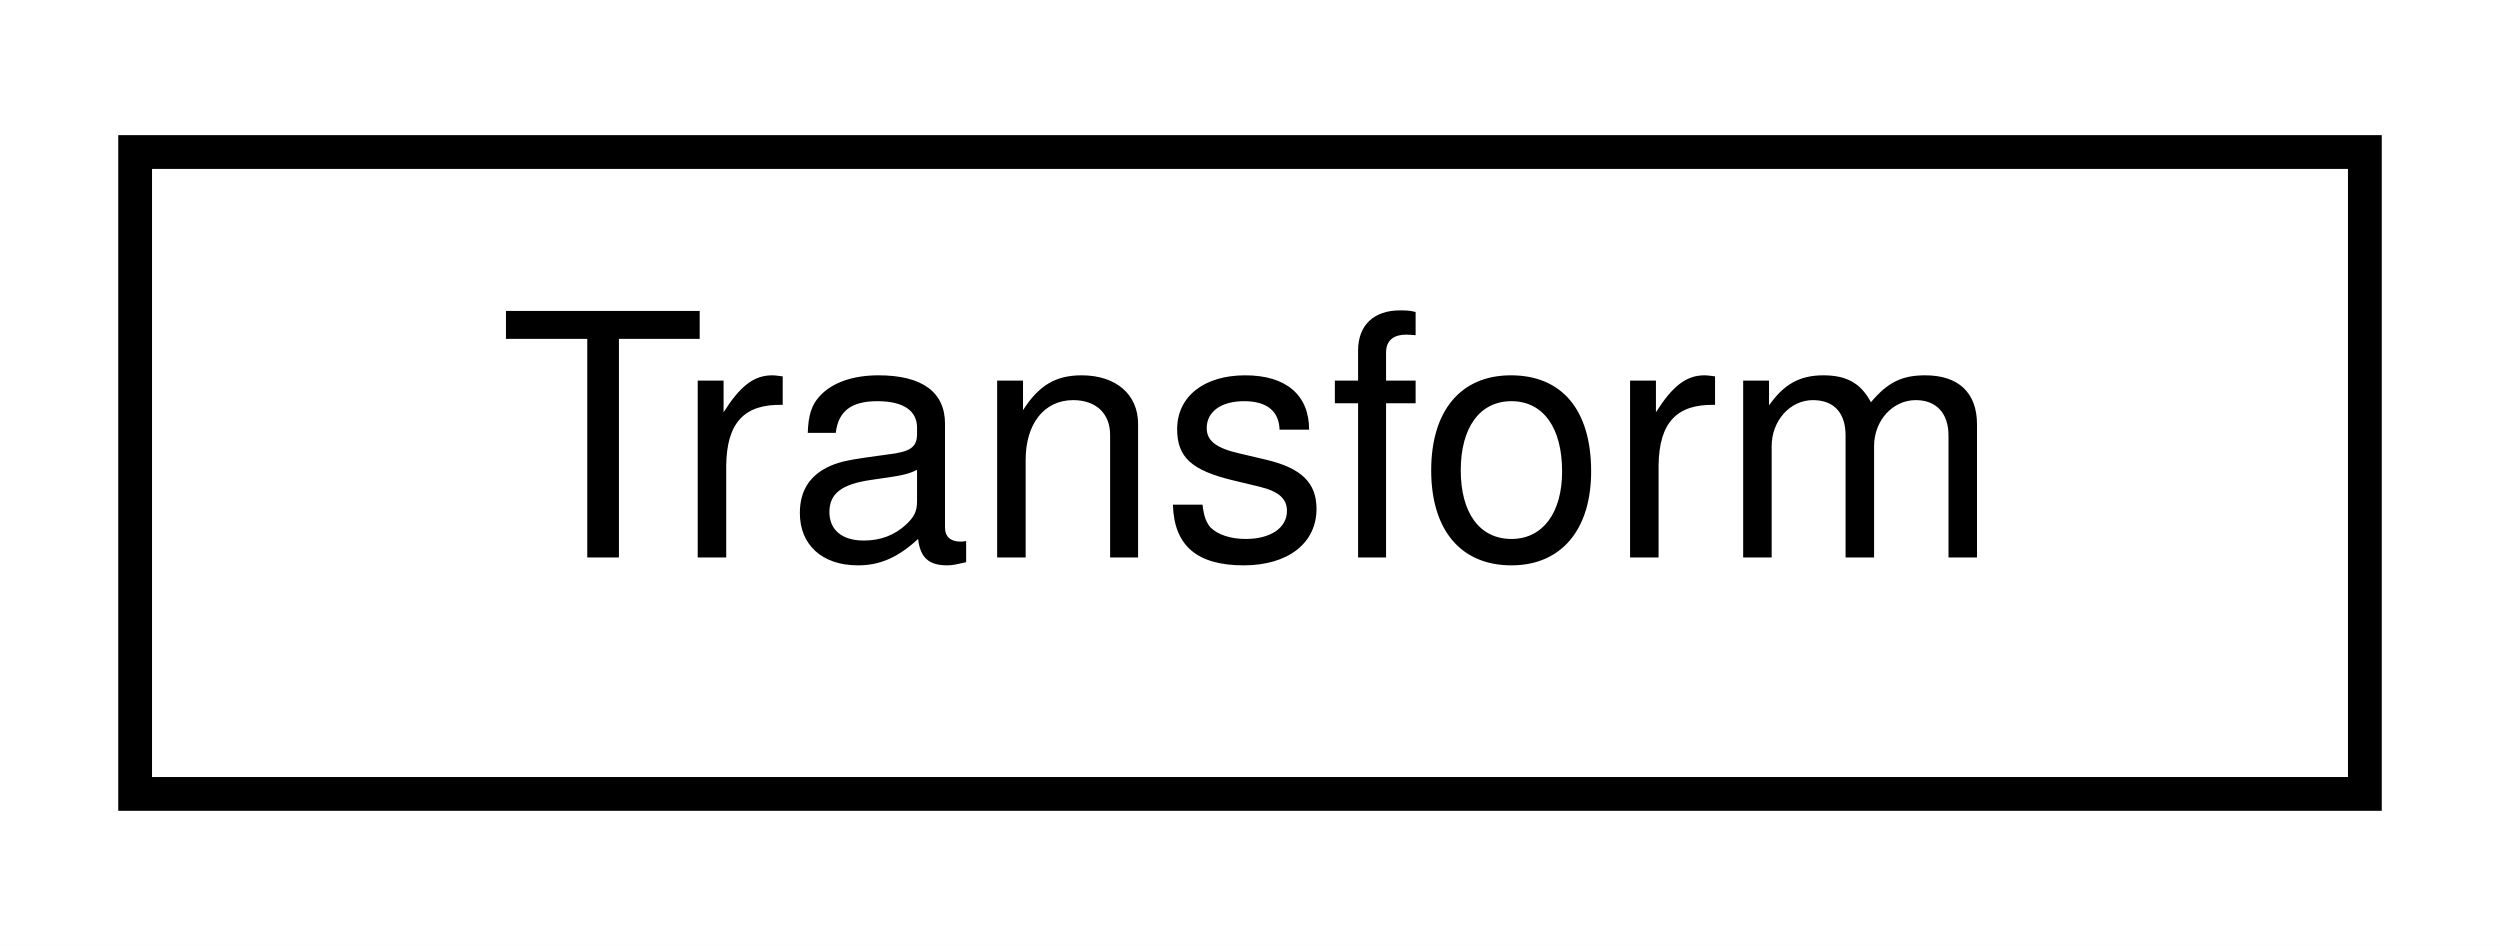
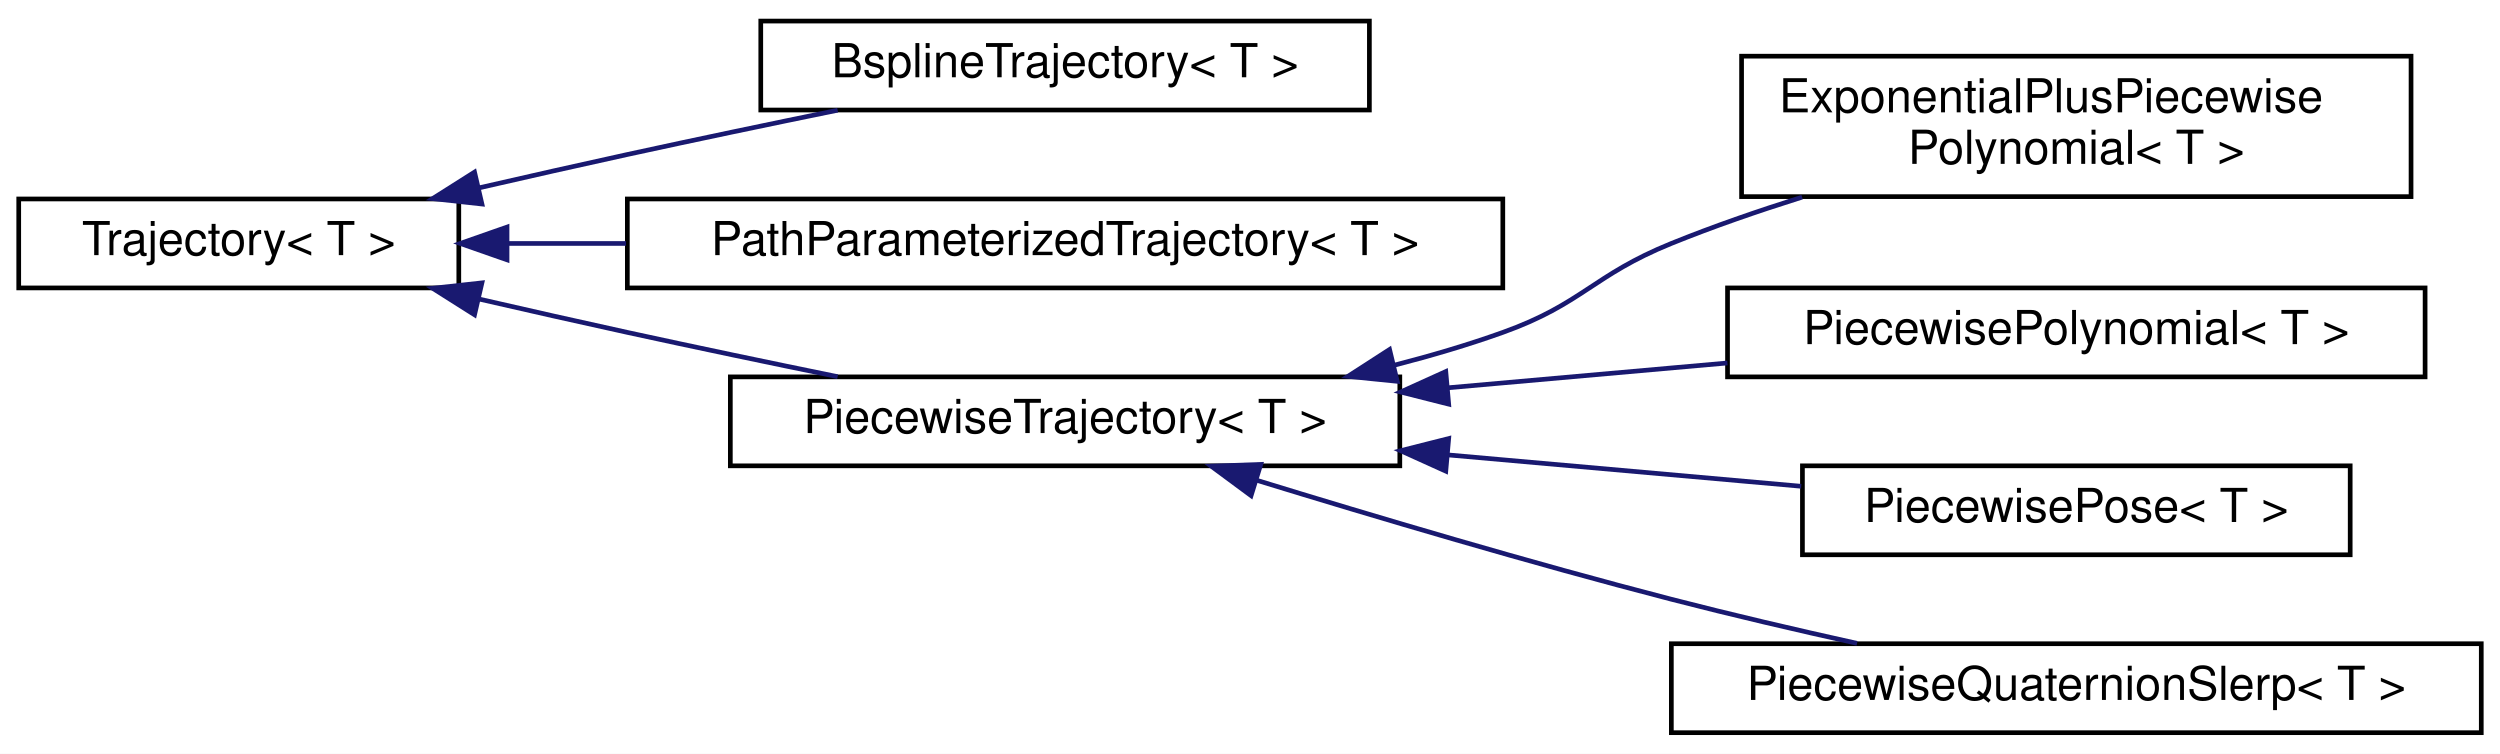
- <svg xmlns="http://www.w3.org/2000/svg" xmlns:xlink="http://www.w3.org/1999/xlink" width="74pt" height="28pt" viewBox="0.00 0.00 74.00 28.00">
-   <g id="graph0" class="graph" transform="scale(1 1) rotate(0) translate(4 24)">
-     <polygon fill="white" stroke="transparent" points="-4,4 -4,-24 70,-24 70,4 -4,4" />
+ <svg xmlns="http://www.w3.org/2000/svg" xmlns:xlink="http://www.w3.org/1999/xlink" width="534pt" height="161pt" viewBox="0.00 0.00 534.00 161.00">
+   <g id="graph0" class="graph" transform="scale(1 1) rotate(0) translate(4 157)">
+     <polygon fill="white" stroke="transparent" points="-4,4 -4,-157 530,-157 530,4 -4,4" />
    <g id="node1" class="node">
      <g id="a_node1">
-         <a xlink:href="classdrake_1_1schema_1_1_transform.html" target="_top" xlink:title="A specification for a 3d rotation and translation, optionally with respect to a base frame.">
-           <polygon fill="white" stroke="black" points="0,-0.5 0,-19.5 66,-19.5 66,-0.5 0,-0.5" />
-           <text text-anchor="middle" x="33" y="-7.5" font-family="Helvetica,sans-Serif" font-size="10.00">Transform</text>
+         <a xlink:href="classdrake_1_1trajectories_1_1_trajectory.html" target="_top" xlink:title="A Trajectory represents a time-varying matrix, indexed by a single scalar time.">
+           <polygon fill="white" stroke="black" points="0,-95.5 0,-114.5 94,-114.5 94,-95.5 0,-95.5" />
+           <text text-anchor="middle" x="47" y="-102.5" font-family="Helvetica,sans-Serif" font-size="10.00">Trajectory&lt; T &gt;</text>
        </a>
      </g>
    </g>
+     <g id="node2" class="node">
+       <g id="a_node2">
+         <a xlink:href="classdrake_1_1trajectories_1_1_bspline_trajectory.html" target="_top" xlink:title="Represents a B-spline curve using a given basis with ordered control_points such that each control po...">
+           <polygon fill="white" stroke="black" points="158.5,-133.5 158.5,-152.5 288.5,-152.5 288.5,-133.5 158.5,-133.5" />
+           <text text-anchor="middle" x="223.5" y="-140.5" font-family="Helvetica,sans-Serif" font-size="10.00">BsplineTrajectory&lt; T &gt;</text>
+         </a>
+       </g>
+     </g>
+     <g id="edge1" class="edge">
+       <path fill="none" stroke="midnightblue" d="M98.26,-116.86C108.74,-119.27 119.72,-121.75 130,-124 144.57,-127.18 160.48,-130.51 174.92,-133.46" />
+       <polygon fill="midnightblue" stroke="midnightblue" points="98.94,-113.42 88.41,-114.58 97.36,-120.24 98.94,-113.42" />
+     </g>
+     <g id="node3" class="node">
+       <g id="a_node3">
+         <a xlink:href="classdrake_1_1trajectories_1_1_path_parameterized_trajectory.html" target="_top" xlink:title="A trajectory defined by a path and timing trajectory.">
+           <polygon fill="white" stroke="black" points="130,-95.5 130,-114.5 317,-114.5 317,-95.5 130,-95.5" />
+           <text text-anchor="middle" x="223.5" y="-102.5" font-family="Helvetica,sans-Serif" font-size="10.00">PathParameterizedTrajectory&lt; T &gt;</text>
+         </a>
+       </g>
+     </g>
+     <g id="edge2" class="edge">
+       <path fill="none" stroke="midnightblue" d="M104.38,-105C112.53,-105 121.08,-105 129.72,-105" />
+       <polygon fill="midnightblue" stroke="midnightblue" points="104.3,-101.5 94.3,-105 104.3,-108.5 104.3,-101.5" />
+     </g>
+     <g id="node4" class="node">
+       <g id="a_node4">
+         <a xlink:href="classdrake_1_1trajectories_1_1_piecewise_trajectory.html" target="_top" xlink:title="Abstract class that implements the basic logic of maintaining consequent segments of time (delimited ...">
+           <polygon fill="white" stroke="black" points="152,-57.5 152,-76.5 295,-76.5 295,-57.5 152,-57.5" />
+           <text text-anchor="middle" x="223.5" y="-64.5" font-family="Helvetica,sans-Serif" font-size="10.00">PiecewiseTrajectory&lt; T &gt;</text>
+         </a>
+       </g>
+     </g>
+     <g id="edge3" class="edge">
+       <path fill="none" stroke="midnightblue" d="M98.26,-93.14C108.74,-90.73 119.72,-88.25 130,-86 144.57,-82.82 160.48,-79.49 174.92,-76.54" />
+       <polygon fill="midnightblue" stroke="midnightblue" points="97.36,-89.76 88.41,-95.42 98.94,-96.58 97.36,-89.76" />
+     </g>
+     <g id="node5" class="node">
+       <g id="a_node5">
+         <a xlink:href="classdrake_1_1trajectories_1_1_exponential_plus_piecewise_polynomial.html" target="_top" xlink:title="y(t) = K * exp(A * (t - t_j)) * alpha.col(j) + piecewise_polynomial_part(t)">
+           <polygon fill="white" stroke="black" points="368,-115 368,-145 511,-145 511,-115 368,-115" />
+           <text text-anchor="start" x="376" y="-133" font-family="Helvetica,sans-Serif" font-size="10.00">ExponentialPlusPiecewise</text>
+           <text text-anchor="middle" x="439.5" y="-122" font-family="Helvetica,sans-Serif" font-size="10.00">Polynomial&lt; T &gt;</text>
+         </a>
+       </g>
+     </g>
+     <g id="edge4" class="edge">
+       <path fill="none" stroke="midnightblue" d="M293.89,-79.01C301.77,-81.04 309.62,-83.36 317,-86 334.03,-92.1 336.23,-98.2 353,-105 361.89,-108.6 371.48,-111.92 380.93,-114.89" />
+       <polygon fill="midnightblue" stroke="midnightblue" points="294.45,-75.55 283.91,-76.61 292.81,-82.35 294.45,-75.55" />
+     </g>
+     <g id="node6" class="node">
+       <g id="a_node6">
+         <a xlink:href="classdrake_1_1trajectories_1_1_piecewise_polynomial.html" target="_top" xlink:title="A scalar multi-variate piecewise polynomial.">
+           <polygon fill="white" stroke="black" points="365,-76.5 365,-95.5 514,-95.5 514,-76.5 365,-76.5" />
+           <text text-anchor="middle" x="439.5" y="-83.5" font-family="Helvetica,sans-Serif" font-size="10.00">PiecewisePolynomial&lt; T &gt;</text>
+         </a>
+       </g>
+     </g>
+     <g id="edge5" class="edge">
+       <path fill="none" stroke="midnightblue" d="M305.28,-74.17C324.88,-75.91 345.73,-77.76 364.98,-79.47" />
+       <polygon fill="midnightblue" stroke="midnightblue" points="305.44,-70.67 295.16,-73.27 304.82,-77.64 305.44,-70.67" />
+     </g>
+     <g id="node7" class="node">
+       <g id="a_node7">
+         <a xlink:href="classdrake_1_1trajectories_1_1_piecewise_pose.html" target="_top" xlink:title="A wrapper class that represents a pose trajectory, whose rotation part is a PiecewiseQuaternionSlerp ...">
+           <polygon fill="white" stroke="black" points="381,-38.5 381,-57.5 498,-57.5 498,-38.5 381,-38.5" />
+           <text text-anchor="middle" x="439.5" y="-45.5" font-family="Helvetica,sans-Serif" font-size="10.00">PiecewisePose&lt; T &gt;</text>
+         </a>
+       </g>
+     </g>
+     <g id="edge6" class="edge">
+       <path fill="none" stroke="midnightblue" d="M305.4,-59.82C330.47,-57.59 357.57,-55.18 380.74,-53.13" />
+       <polygon fill="midnightblue" stroke="midnightblue" points="304.82,-56.36 295.16,-60.73 305.44,-63.33 304.82,-56.36" />
+     </g>
+     <g id="node8" class="node">
+       <g id="a_node8">
+         <a xlink:href="classdrake_1_1trajectories_1_1_piecewise_quaternion_slerp.html" target="_top" xlink:title="A class representing a trajectory for quaternions that are interpolated using piecewise slerp (spheri...">
+           <polygon fill="white" stroke="black" points="353,-0.5 353,-19.5 526,-19.5 526,-0.5 353,-0.5" />
+           <text text-anchor="middle" x="439.5" y="-7.5" font-family="Helvetica,sans-Serif" font-size="10.00">PiecewiseQuaternionSlerp&lt; T &gt;</text>
+         </a>
+       </g>
+     </g>
+     <g id="edge7" class="edge">
+       <path fill="none" stroke="midnightblue" d="M264.32,-54.45C289.6,-46.68 323.08,-36.74 353,-29 365.81,-25.69 379.78,-22.43 392.66,-19.58" />
+       <polygon fill="midnightblue" stroke="midnightblue" points="263.23,-51.13 254.71,-57.43 265.3,-57.81 263.23,-51.13" />
+     </g>
  </g>
</svg>
